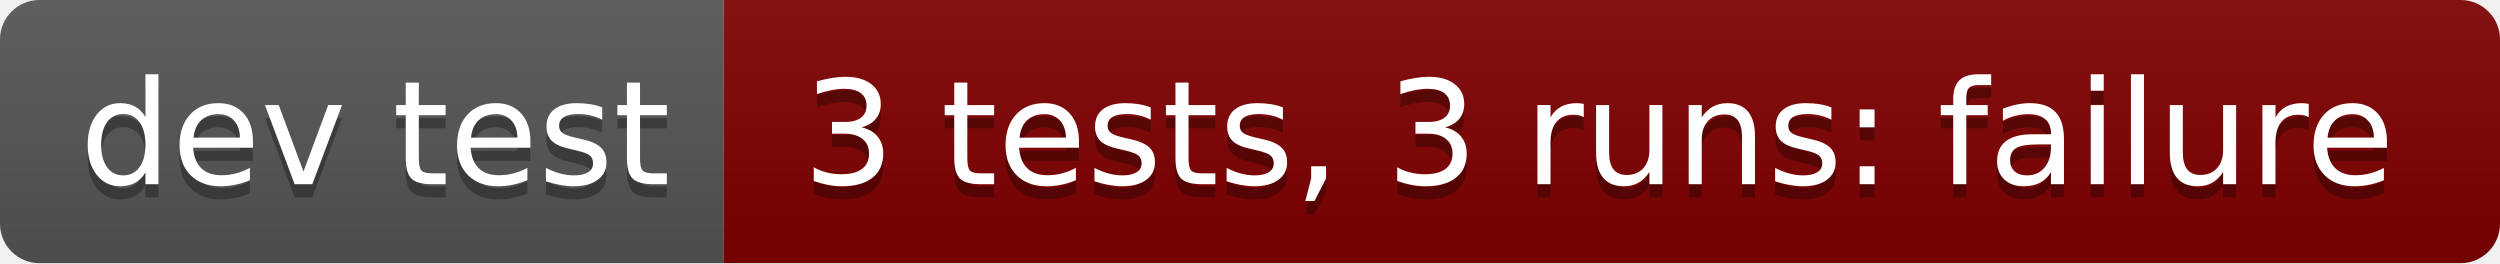
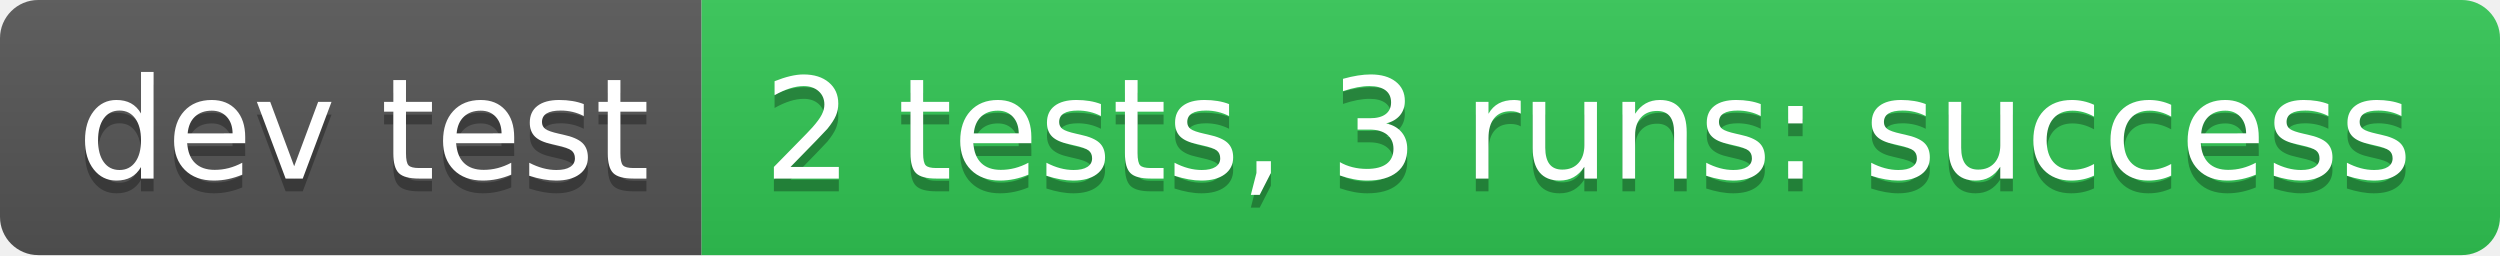
- <svg xmlns="http://www.w3.org/2000/svg" width="190" height="20" role="img" aria-label="dev test: 3 tests, 3 runs: failure">
+ <svg xmlns="http://www.w3.org/2000/svg" width="196" height="20" role="img" aria-label="dev test: 2 tests, 3 runs: success">
  <linearGradient id="s" x2="0" y2="100%">
    <stop offset="0" stop-color="#bbb" stop-opacity=".1" />
    <stop offset="1" stop-opacity=".1" />
  </linearGradient>
  <clipPath id="r">
-     <rect width="190" height="20" rx="3" fill="#fff" />
+     <rect width="196" height="20" rx="3" fill="#fff" />
  </clipPath>
  <g clip-path="url(#r)">
    <rect width="55" height="20" fill="#555" />
-     <rect x="55" width="135" height="20" fill="#800000" />
-     <rect width="190" height="20" fill="url(#s)" />
+     <rect x="55" width="141" height="20" fill="#31c653" />
+     <rect width="196" height="20" fill="url(#s)" />
  </g>
  <g fill="#fff" text-anchor="middle" font-family="Verdana,Geneva,DejaVu Sans,sans-serif" text-rendering="geometricPrecision" font-size="110">
    <text aria-hidden="true" x="285" y="150" fill="#010101" fill-opacity=".3" transform="scale(.1)" textLength="450">dev test</text>
    <text x="285" y="140" transform="scale(.1)" fill="#fff" textLength="450">dev test</text>
-     <text aria-hidden="true" x="1215" y="150" fill="#010101" fill-opacity=".3" transform="scale(.1)" textLength="1250">3 tests, 3 runs: failure</text>
-     <text x="1215" y="140" transform="scale(.1)" fill="#fff" textLength="1250">3 tests, 3 runs: failure</text>
+     <text aria-hidden="true" x="1245" y="150" fill="#010101" fill-opacity=".3" transform="scale(.1)" textLength="1310">2 tests, 3 runs: success</text>
+     <text x="1245" y="140" transform="scale(.1)" fill="#fff" textLength="1310">2 tests, 3 runs: success</text>
  </g>
</svg>
